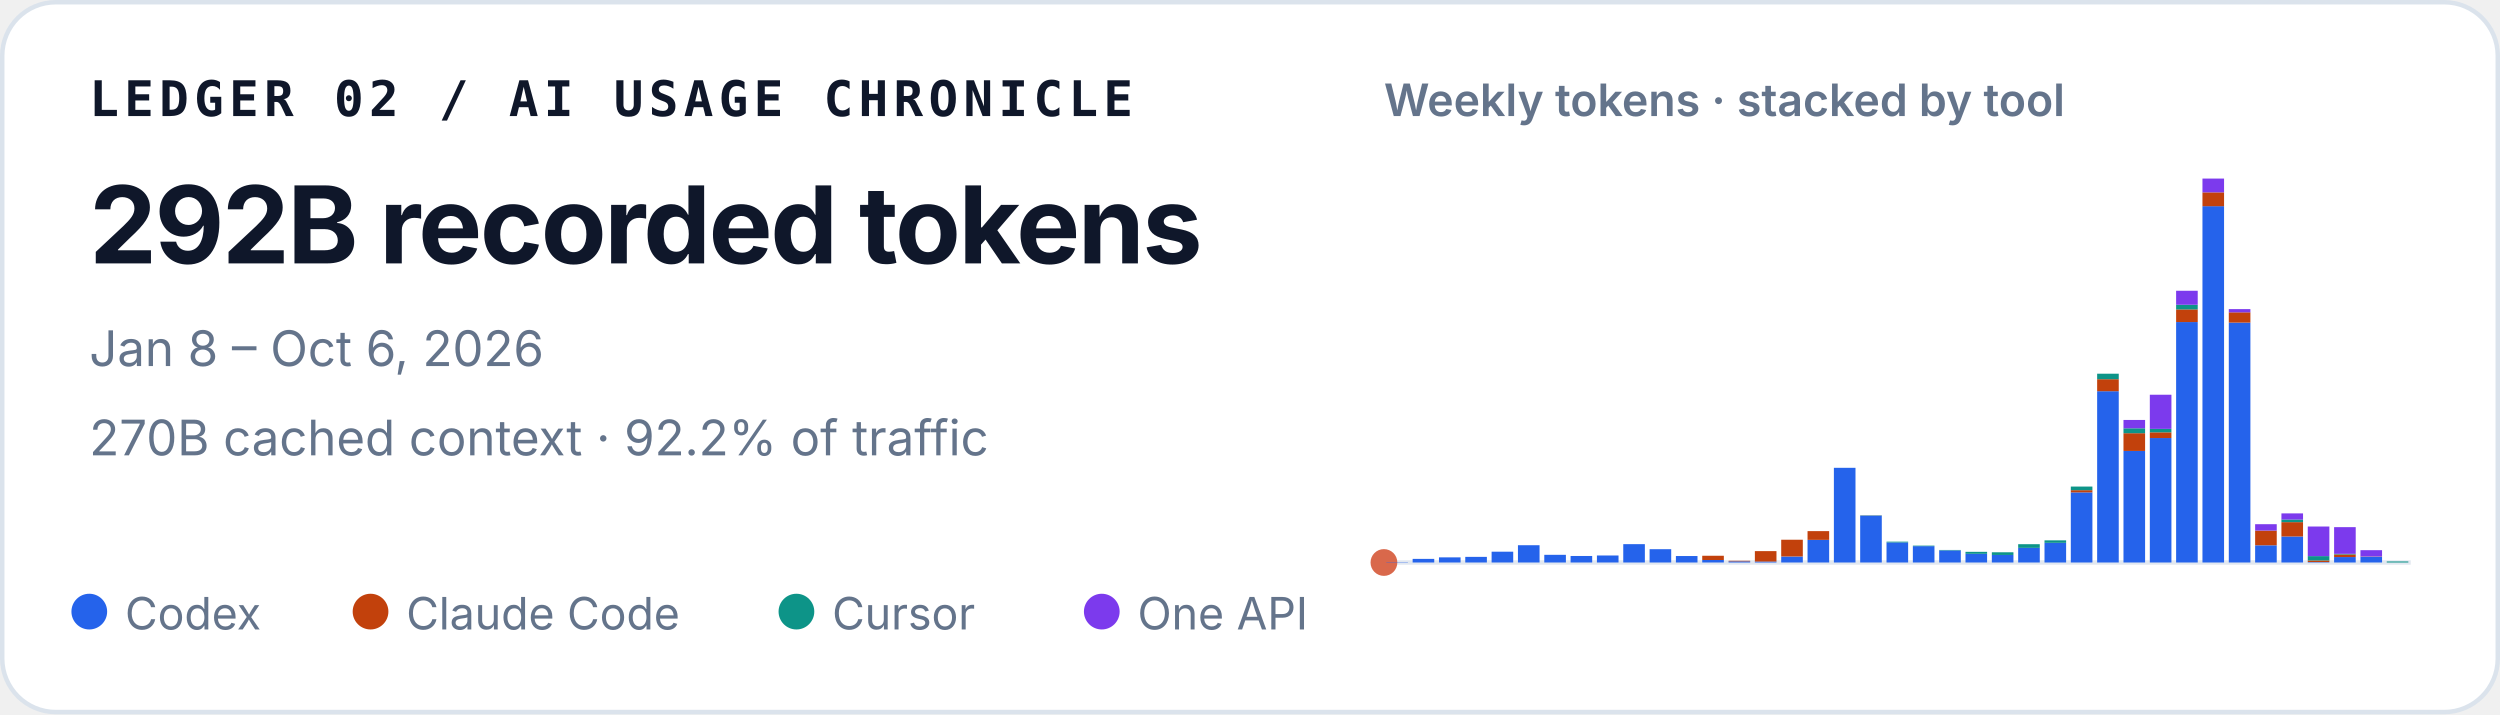
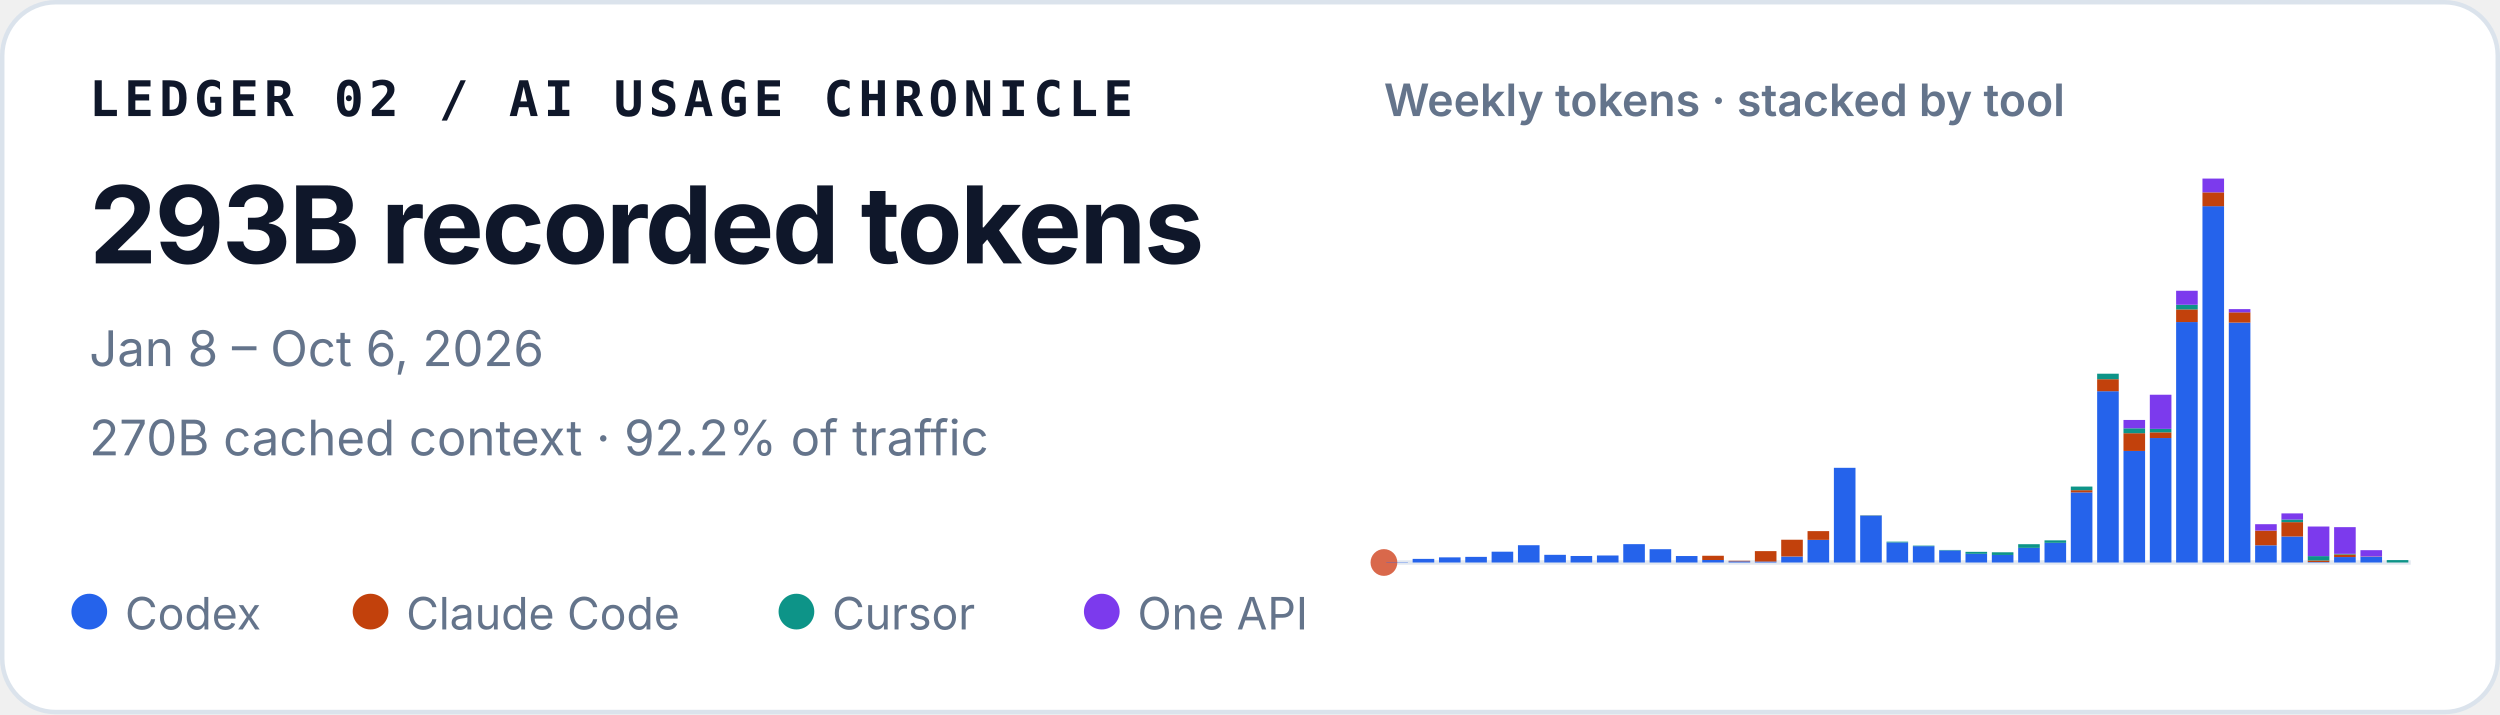
<svg xmlns="http://www.w3.org/2000/svg" width="560" height="160" viewBox="0 0 560 160" role="img" aria-labelledby="title desc">
  <style>
    text { font-family: ui-sans-serif, -apple-system, BlinkMacSystemFont, "Segoe UI", sans-serif; fill: #0f172a; }
    .identity { font-family: ui-monospace, SFMono-Regular, Menlo, Consolas, monospace; font-size: 11px; font-weight: 700; letter-spacing: .11em; }
    .total { font-size: 24px; font-weight: 720; letter-spacing: -.02em; }
    .meta { font-size: 11px; fill: #64748b; }
    .chart-title { font-size: 10px; font-weight: 600; fill: #64748b; }
    .legend { font-size: 10px; fill: #64748b; }
  </style>
  <rect x=".5" y=".5" width="559" height="159" rx="12" fill="#ffffff" stroke="#dbe3ec" />
  <text x="20" y="26" class="identity">LEDGER 02 / AI USAGE CHRONICLE</text>
-   <text x="20" y="59" class="total">292B recorded tokens</text>
+   <text x="20" y="59" class="total">293B recorded tokens</text>
  <text x="20" y="82" class="meta">Jan 8 – Oct 6, 2026</text>
  <text x="20" y="102" class="meta">270B cached context · 92.2% of traffic</text>
  <text x="310" y="26" class="chart-title">Weekly tokens · stacked by tool</text>
  <line x1="310" y1="126" x2="540" y2="126" stroke="#e2e8f0" />
  <circle cx="310" cy="126" r="3" fill="#D9684B" aria-hidden="true" />
  <g aria-label="Weekly token volume, stacked by tool">
    <rect x="310.53" y="125.93" width="4.84" height="0.07" fill="#2563eb" />
    <rect x="316.43" y="125.19" width="4.84" height="0.81" fill="#2563eb" />
    <rect x="322.33" y="124.85" width="4.84" height="1.15" fill="#2563eb" />
    <rect x="328.22" y="124.74" width="4.84" height="1.26" fill="#2563eb" />
    <rect x="334.12" y="123.58" width="4.84" height="2.42" fill="#2563eb" />
    <rect x="340.02" y="122.13" width="4.84" height="3.87" fill="#2563eb" />
    <rect x="345.92" y="124.28" width="4.84" height="1.72" fill="#2563eb" />
    <rect x="351.81" y="124.54" width="4.84" height="1.46" fill="#2563eb" />
    <rect x="357.71" y="124.43" width="4.84" height="1.57" fill="#2563eb" />
    <rect x="363.61" y="121.89" width="4.84" height="4.11" fill="#2563eb" />
    <rect x="369.51" y="123.02" width="4.84" height="2.98" fill="#2563eb" />
    <rect x="375.40" y="124.55" width="4.84" height="1.45" fill="#2563eb" />
    <rect x="381.30" y="125.44" width="4.84" height="0.56" fill="#2563eb" />
    <rect x="381.30" y="124.49" width="4.84" height="0.95" fill="#c2410c" />
    <rect x="387.20" y="125.74" width="4.84" height="0.26" fill="#2563eb" />
    <rect x="387.20" y="125.61" width="4.84" height="0.13" fill="#c2410c" />
    <rect x="393.09" y="125.78" width="4.84" height="0.22" fill="#2563eb" />
    <rect x="393.09" y="123.45" width="4.84" height="2.33" fill="#c2410c" />
    <rect x="398.99" y="124.66" width="4.84" height="1.34" fill="#2563eb" />
    <rect x="398.99" y="120.90" width="4.84" height="3.75" fill="#c2410c" />
    <rect x="404.89" y="120.93" width="4.84" height="5.07" fill="#2563eb" />
    <rect x="404.89" y="118.97" width="4.84" height="1.96" fill="#c2410c" />
    <rect x="410.79" y="104.79" width="4.84" height="21.21" fill="#2563eb" />
    <rect x="416.68" y="115.49" width="4.84" height="10.51" fill="#2563eb" />
    <rect x="416.68" y="115.47" width="4.84" height="0.03" fill="#c2410c" />
    <rect x="416.68" y="115.41" width="4.84" height="0.05" fill="#0d9488" />
    <rect x="422.58" y="121.50" width="4.84" height="4.50" fill="#2563eb" />
    <rect x="422.58" y="121.33" width="4.84" height="0.17" fill="#0d9488" />
    <rect x="428.48" y="122.34" width="4.84" height="3.66" fill="#2563eb" />
    <rect x="428.48" y="122.22" width="4.84" height="0.12" fill="#0d9488" />
    <rect x="434.38" y="123.29" width="4.84" height="2.71" fill="#2563eb" />
    <rect x="434.38" y="123.19" width="4.84" height="0.10" fill="#0d9488" />
    <rect x="440.27" y="124.05" width="4.84" height="1.95" fill="#2563eb" />
    <rect x="440.27" y="123.61" width="4.84" height="0.44" fill="#0d9488" />
    <rect x="446.17" y="124.31" width="4.84" height="1.69" fill="#2563eb" />
    <rect x="446.17" y="124.31" width="4.84" height="0.00" fill="#c2410c" />
    <rect x="446.17" y="123.71" width="4.84" height="0.60" fill="#0d9488" />
    <rect x="452.07" y="122.72" width="4.84" height="3.28" fill="#2563eb" />
    <rect x="452.07" y="121.90" width="4.84" height="0.82" fill="#0d9488" />
    <rect x="457.97" y="121.59" width="4.84" height="4.41" fill="#2563eb" />
    <rect x="457.97" y="121.04" width="4.84" height="0.55" fill="#0d9488" />
    <rect x="463.86" y="110.29" width="4.84" height="15.71" fill="#2563eb" />
    <rect x="463.86" y="109.80" width="4.84" height="0.49" fill="#c2410c" />
    <rect x="463.86" y="108.99" width="4.84" height="0.81" fill="#0d9488" />
    <rect x="463.86" y="108.99" width="4.84" height="0.00" fill="#7c3aed" />
    <rect x="469.76" y="87.63" width="4.84" height="38.37" fill="#2563eb" />
    <rect x="469.76" y="84.94" width="4.84" height="2.69" fill="#c2410c" />
    <rect x="469.76" y="83.71" width="4.84" height="1.23" fill="#0d9488" />
    <rect x="475.66" y="101.02" width="4.84" height="24.98" fill="#2563eb" />
    <rect x="475.66" y="97.04" width="4.84" height="3.97" fill="#c2410c" />
    <rect x="475.66" y="95.94" width="4.84" height="1.10" fill="#0d9488" />
    <rect x="475.66" y="94.07" width="4.84" height="1.87" fill="#7c3aed" />
    <rect x="481.56" y="98.12" width="4.84" height="27.88" fill="#2563eb" />
    <rect x="481.56" y="96.84" width="4.84" height="1.28" fill="#c2410c" />
    <rect x="481.56" y="96.07" width="4.84" height="0.77" fill="#0d9488" />
    <rect x="481.56" y="88.42" width="4.84" height="7.65" fill="#7c3aed" />
    <rect x="487.45" y="72.14" width="4.84" height="53.86" fill="#2563eb" />
    <rect x="487.45" y="69.30" width="4.84" height="2.84" fill="#c2410c" />
    <rect x="487.45" y="68.27" width="4.84" height="1.04" fill="#0d9488" />
    <rect x="487.45" y="65.13" width="4.84" height="3.14" fill="#7c3aed" />
    <rect x="493.35" y="46.18" width="4.84" height="79.82" fill="#2563eb" />
    <rect x="493.35" y="43.09" width="4.84" height="3.10" fill="#c2410c" />
    <rect x="493.35" y="40.00" width="4.84" height="3.09" fill="#7c3aed" />
    <rect x="499.25" y="72.26" width="4.84" height="53.74" fill="#2563eb" />
    <rect x="499.25" y="69.96" width="4.84" height="2.30" fill="#c2410c" />
    <rect x="499.25" y="69.24" width="4.84" height="0.73" fill="#7c3aed" />
    <rect x="505.15" y="122.15" width="4.84" height="3.85" fill="#2563eb" />
    <rect x="505.15" y="118.85" width="4.84" height="3.29" fill="#c2410c" />
    <rect x="505.15" y="117.42" width="4.84" height="1.43" fill="#7c3aed" />
    <rect x="511.04" y="120.17" width="4.84" height="5.83" fill="#2563eb" />
    <rect x="511.04" y="116.96" width="4.84" height="3.21" fill="#c2410c" />
    <rect x="511.04" y="116.37" width="4.84" height="0.59" fill="#0d9488" />
    <rect x="511.04" y="115.00" width="4.84" height="1.38" fill="#7c3aed" />
    <rect x="516.94" y="125.90" width="4.84" height="0.10" fill="#2563eb" />
    <rect x="516.94" y="125.54" width="4.84" height="0.36" fill="#c2410c" />
    <rect x="516.94" y="124.57" width="4.84" height="0.97" fill="#0d9488" />
    <rect x="516.94" y="117.94" width="4.84" height="6.63" fill="#7c3aed" />
    <rect x="522.84" y="124.78" width="4.84" height="1.22" fill="#2563eb" />
    <rect x="522.84" y="124.20" width="4.84" height="0.58" fill="#c2410c" />
    <rect x="522.84" y="124.06" width="4.84" height="0.14" fill="#0d9488" />
    <rect x="522.84" y="118.08" width="4.84" height="5.98" fill="#7c3aed" />
    <rect x="528.74" y="124.70" width="4.84" height="1.30" fill="#2563eb" />
    <rect x="528.74" y="124.64" width="4.84" height="0.06" fill="#c2410c" />
    <rect x="528.74" y="123.24" width="4.84" height="1.40" fill="#7c3aed" />
    <rect x="534.63" y="126.00" width="4.84" height="0.00" fill="#2563eb" />
-     <rect x="534.63" y="125.77" width="4.84" height="0.23" fill="#0d9488" />
+     <rect x="534.63" y="125.46" width="4.84" height="0.54" fill="#0d9488" />
  </g>
  <circle cx="20" cy="137" r="4" fill="#2563eb" />
  <text x="28" y="141" class="legend">Codex</text>
  <circle cx="83" cy="137" r="4" fill="#c2410c" />
  <text x="91" y="141" class="legend">Claude Code</text>
  <circle cx="178.4" cy="137" r="4" fill="#0d9488" />
  <text x="186.4" y="141" class="legend">Cursor</text>
  <circle cx="246.8" cy="137" r="4" fill="#7c3aed" />
  <text x="254.8" y="141" class="legend">One API</text>
</svg>
